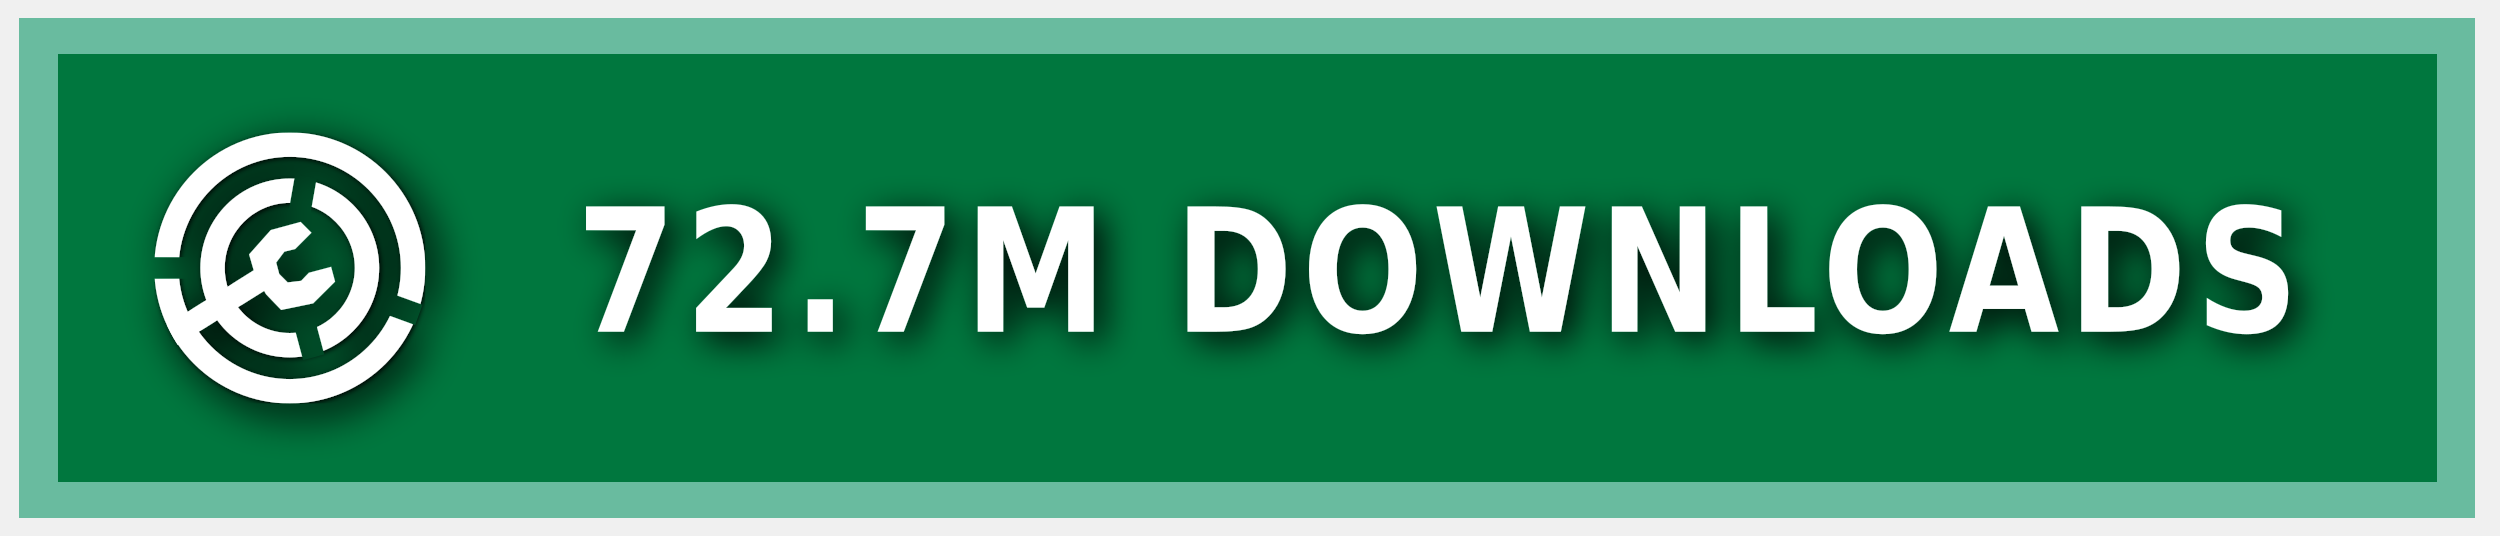
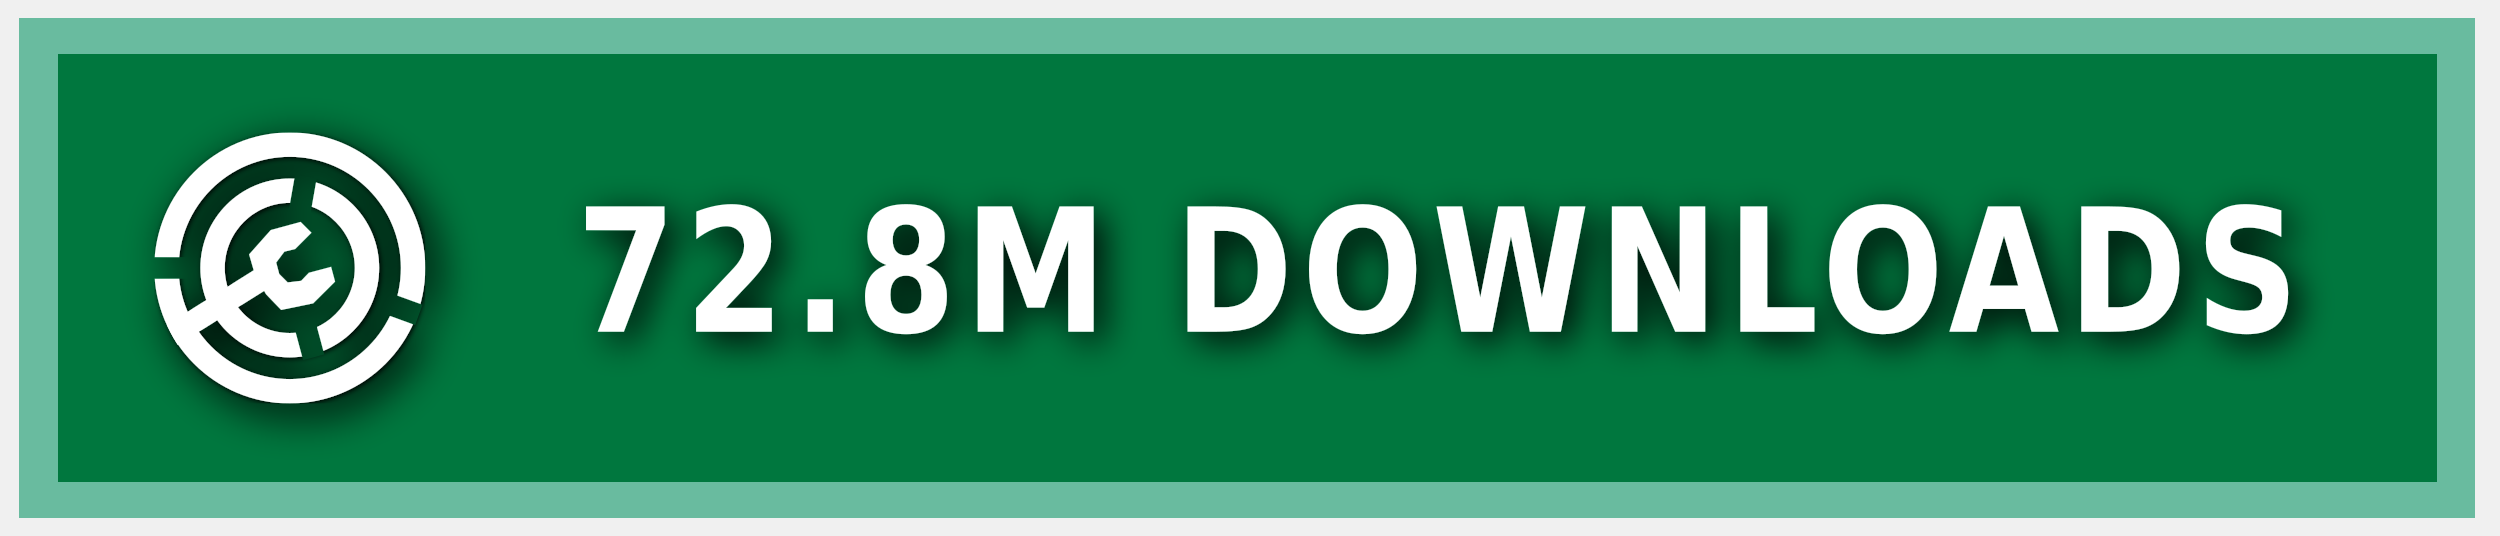
<svg xmlns="http://www.w3.org/2000/svg" xmlns:ns1="https://boxy-svg.com" width="140" height="30" role="img" aria-label="MODRINTH">
  <style> g:not(.noshadow) { filter: drop-shadow(0.5px 0.5px 1.0px black); } </style>
  <defs>
    <ns1:guide x="121.656" y="10.118" angle="90" />
    <ns1:guide x="127.198" y="17.628" angle="90" />
    <ns1:guide x="8.199" y="-3.08" angle="0" />
    <ns1:guide x="20.449" y="-4.101" angle="0" />
    <ns1:guide x="121.656" y="10.118" angle="90" />
    <ns1:guide x="127.198" y="17.628" angle="90" />
    <ns1:guide x="8.199" y="-3.08" angle="0" />
    <ns1:guide x="20.449" y="-4.101" angle="0" />
  </defs>
  <g class="noshadow" shape-rendering="crispEdges" style="" transform="matrix(1.074564, 0, 0, 1, 0, 0)">
    <rect x="1" y="1" width="128" height="28" style="fill: #00954E;" />
    <rect x="1" y="1" width="128" height="28" style="fill: rgba(0, 0, 0, 0.2);" />
    <rect x="2" y="2" width="126" height="26" style="fill: none; stroke-width:2px; stroke: rgba(211, 255, 255, 0.5);" />
  </g>
  <g fill-rule="evenodd" stroke-linejoin="round" stroke-miterlimit="1.5" clip-rule="evenodd" transform="matrix(1.2, 0, 0, 1.2, -1.2, -1.5)">
    <path fill="none" d="M 8.199 7.432 L 20.846 7.432 L 20.846 20.079 L 8.199 20.079 L 8.199 7.432 Z" style="" />
    <g clip-path="url(#a)" transform="matrix(0.126469, 0, 0, 0.126469, 8.198999, 7.431019)" style="">
      <path fill="#ffffff" d="M50 17c18.207 0 32.988 14.787 32.988 33S68.207 83 50 83 17.012 68.213 17.012 50 31.793 17 50 17Zm0 9c13.24 0 23.988 10.755 23.988 24S63.24 74 50 74 26.012 63.245 26.012 50 36.76 26 50 26Z" />
    </g>
    <g clip-path="url(#b)" transform="matrix(0.126469, 0, 0, 0.126469, 8.198999, 7.431019)" style="">
      <path fill="#ffffff" d="M50 0c27.596 0 50 22.404 50 50s-22.404 50-50 50S0 77.596 0 50 22.404 0 50 0Zm0 9c22.629 0 41 18.371 41 41S72.629 91 50 91 9 72.629 9 50 27.371 9 50 9Z" />
    </g>
    <g class="noshadow" clip-path="url(#c)" transform="matrix(0.112383, 0, 0, 0.122032, 8.268063, 7.737635)" style="">
      <path fill="none" stroke="#ffffff" stroke-width="9" d="M 50 50 L 5.171 75.882" />
    </g>
    <path fill="#ffffff" d="M 12.909 14.103 L 12.625 13.123 L 13.637 11.985 L 15.028 11.605 L 15.534 12.111 L 14.775 12.87 L 14.269 12.996 L 13.89 13.502 L 14.032 14.038 L 14.425 14.429 L 15.053 14.354 L 15.415 13.979 L 16.452 13.701 L 16.637 14.392 L 15.613 15.407 L 14.121 15.714 L 13.415 14.979 L 12.909 14.103 Z" style="" />
    <clipPath id="clip-1">
      <path d="M50 0c27.596 0 50 22.404 50 50s-22.404 50-50 50S0 77.596 0 50 22.404 0 50 0Zm0 39.549c5.768 0 10.451 4.683 10.451 10.451 0 5.768-4.683 10.451-10.451 10.451-5.768 0-10.451-4.683-10.451-10.451 0-5.768 4.683-10.451 10.451-10.451Z" />
    </clipPath>
    <g class="noshadow" clip-path="url(#clip-1)" transform="matrix(0.064459, 0.010209, -0.018807, 0.118741, -9.215255, -61.72825)" style="transform-origin: 27.985px 74.177px;">
      <path fill="none" stroke="#ffffff" stroke-width="9" d="M 49.29 67.75 L 6.679 80.603" style="" />
    </g>
  </g>
  <g>
    <clipPath id="a">
      <path fill-rule="evenodd" stroke-linejoin="round" stroke-miterlimit="1.5" clip-rule="evenodd" d="M100 0H0v100h100V0ZM46.002 49.295l.076 1.757 8.83 32.963 7.843-2.102-8.596-32.094 5.804-32.932-7.997-1.41-5.96 33.818Z" />
    </clipPath>
    <clipPath id="b">
      <path d="M0 0v46h50l1.368.241L99 63.578l-2.736 7.517L49.295 54H0v46h100V0H0Z" />
    </clipPath>
    <clipPath id="c">
      <path d="M50 0c27.596 0 50 22.404 50 50s-22.404 50-50 50S0 77.596 0 50 22.404 0 50 0Zm0 39.549c5.768 0 10.451 4.683 10.451 10.451 0 5.768-4.683 10.451-10.451 10.451-5.768 0-10.451-4.683-10.451-10.451 0-5.768 4.683-10.451 10.451-10.451Z" />
    </clipPath>
  </g>
  <g fill="#fff" text-anchor="middle" font-family="Verdana,Geneva,DejaVu Sans,sans-serif" text-rendering="geometricPrecision" font-size="100" transform="matrix(1, 0, 0, 1, 13, 0)">
-     <text style="font-size: 80px; font-weight: 700; white-space: pre;" transform="matrix(0.1, 0, 0, 0.120296, 0, -3.678133)" x="675" y="185" letter-spacing="5">72.7M DOWNLOADS</text>
+     <text style="font-size: 80px; font-weight: 700; white-space: pre;" transform="matrix(0.1, 0, 0, 0.120296, 0, -3.678133)" x="675" y="185" letter-spacing="5">72.8M DOWNLOADS</text>
  </g>
</svg>
